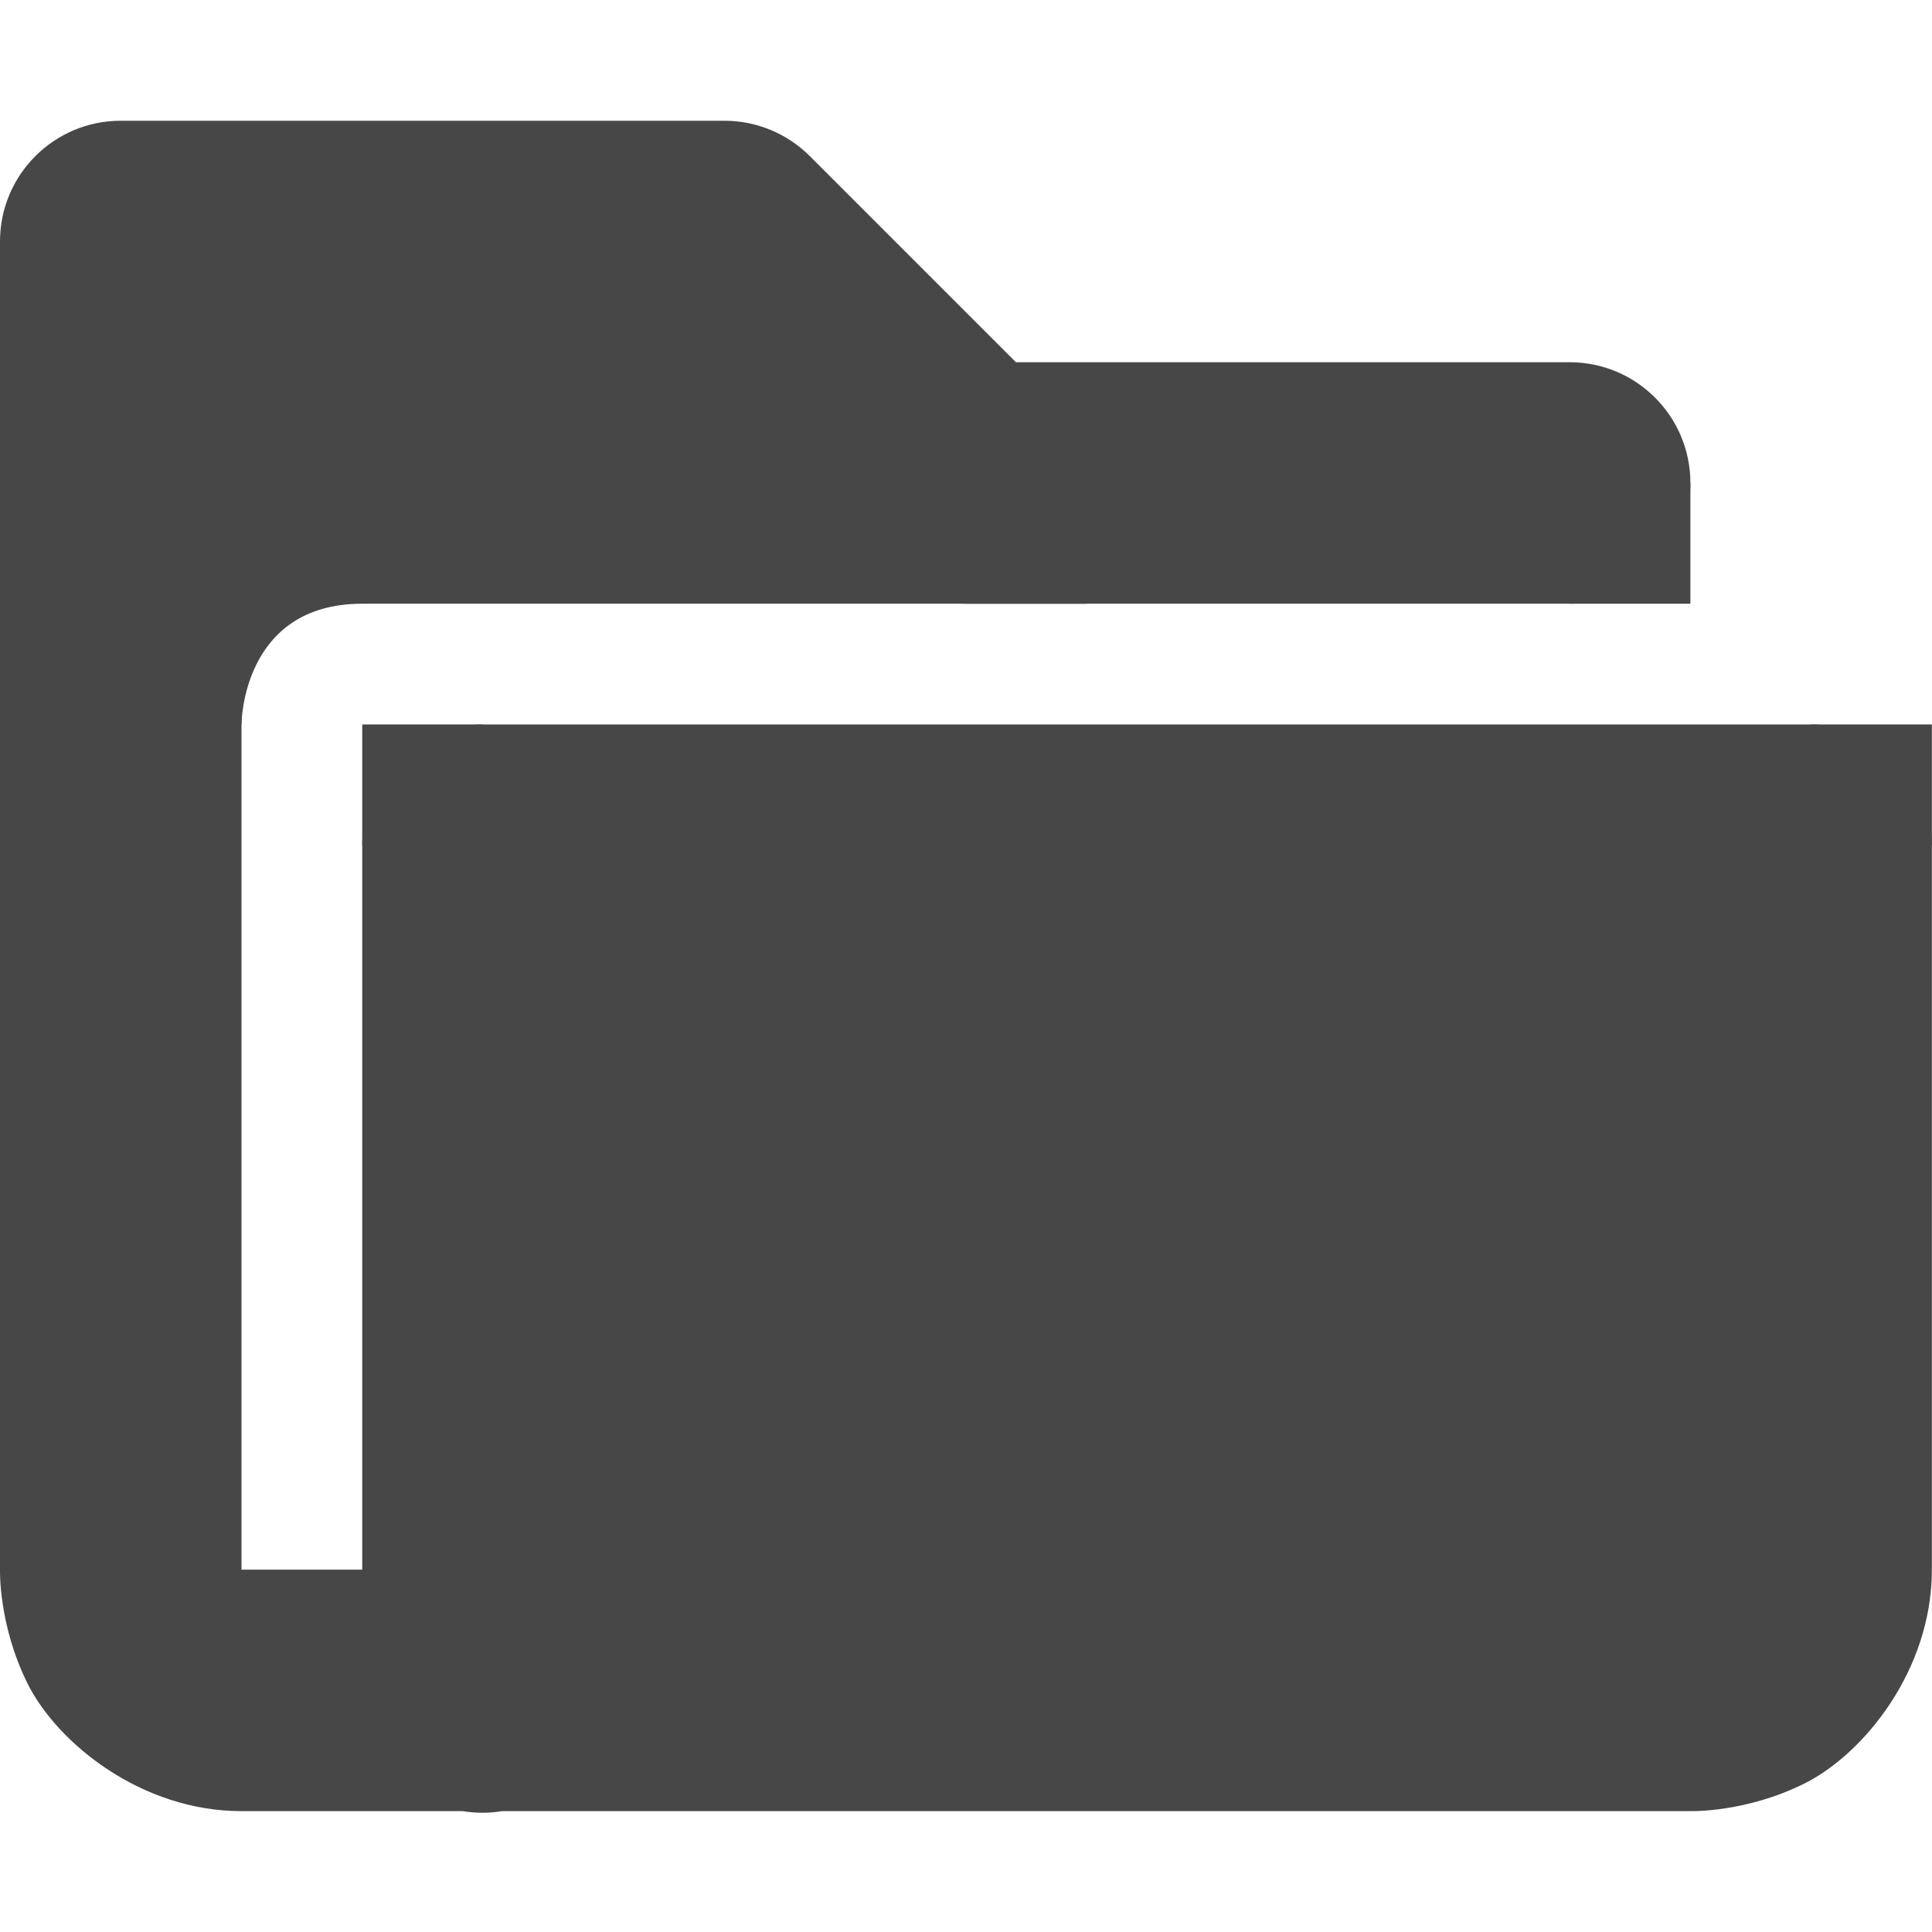
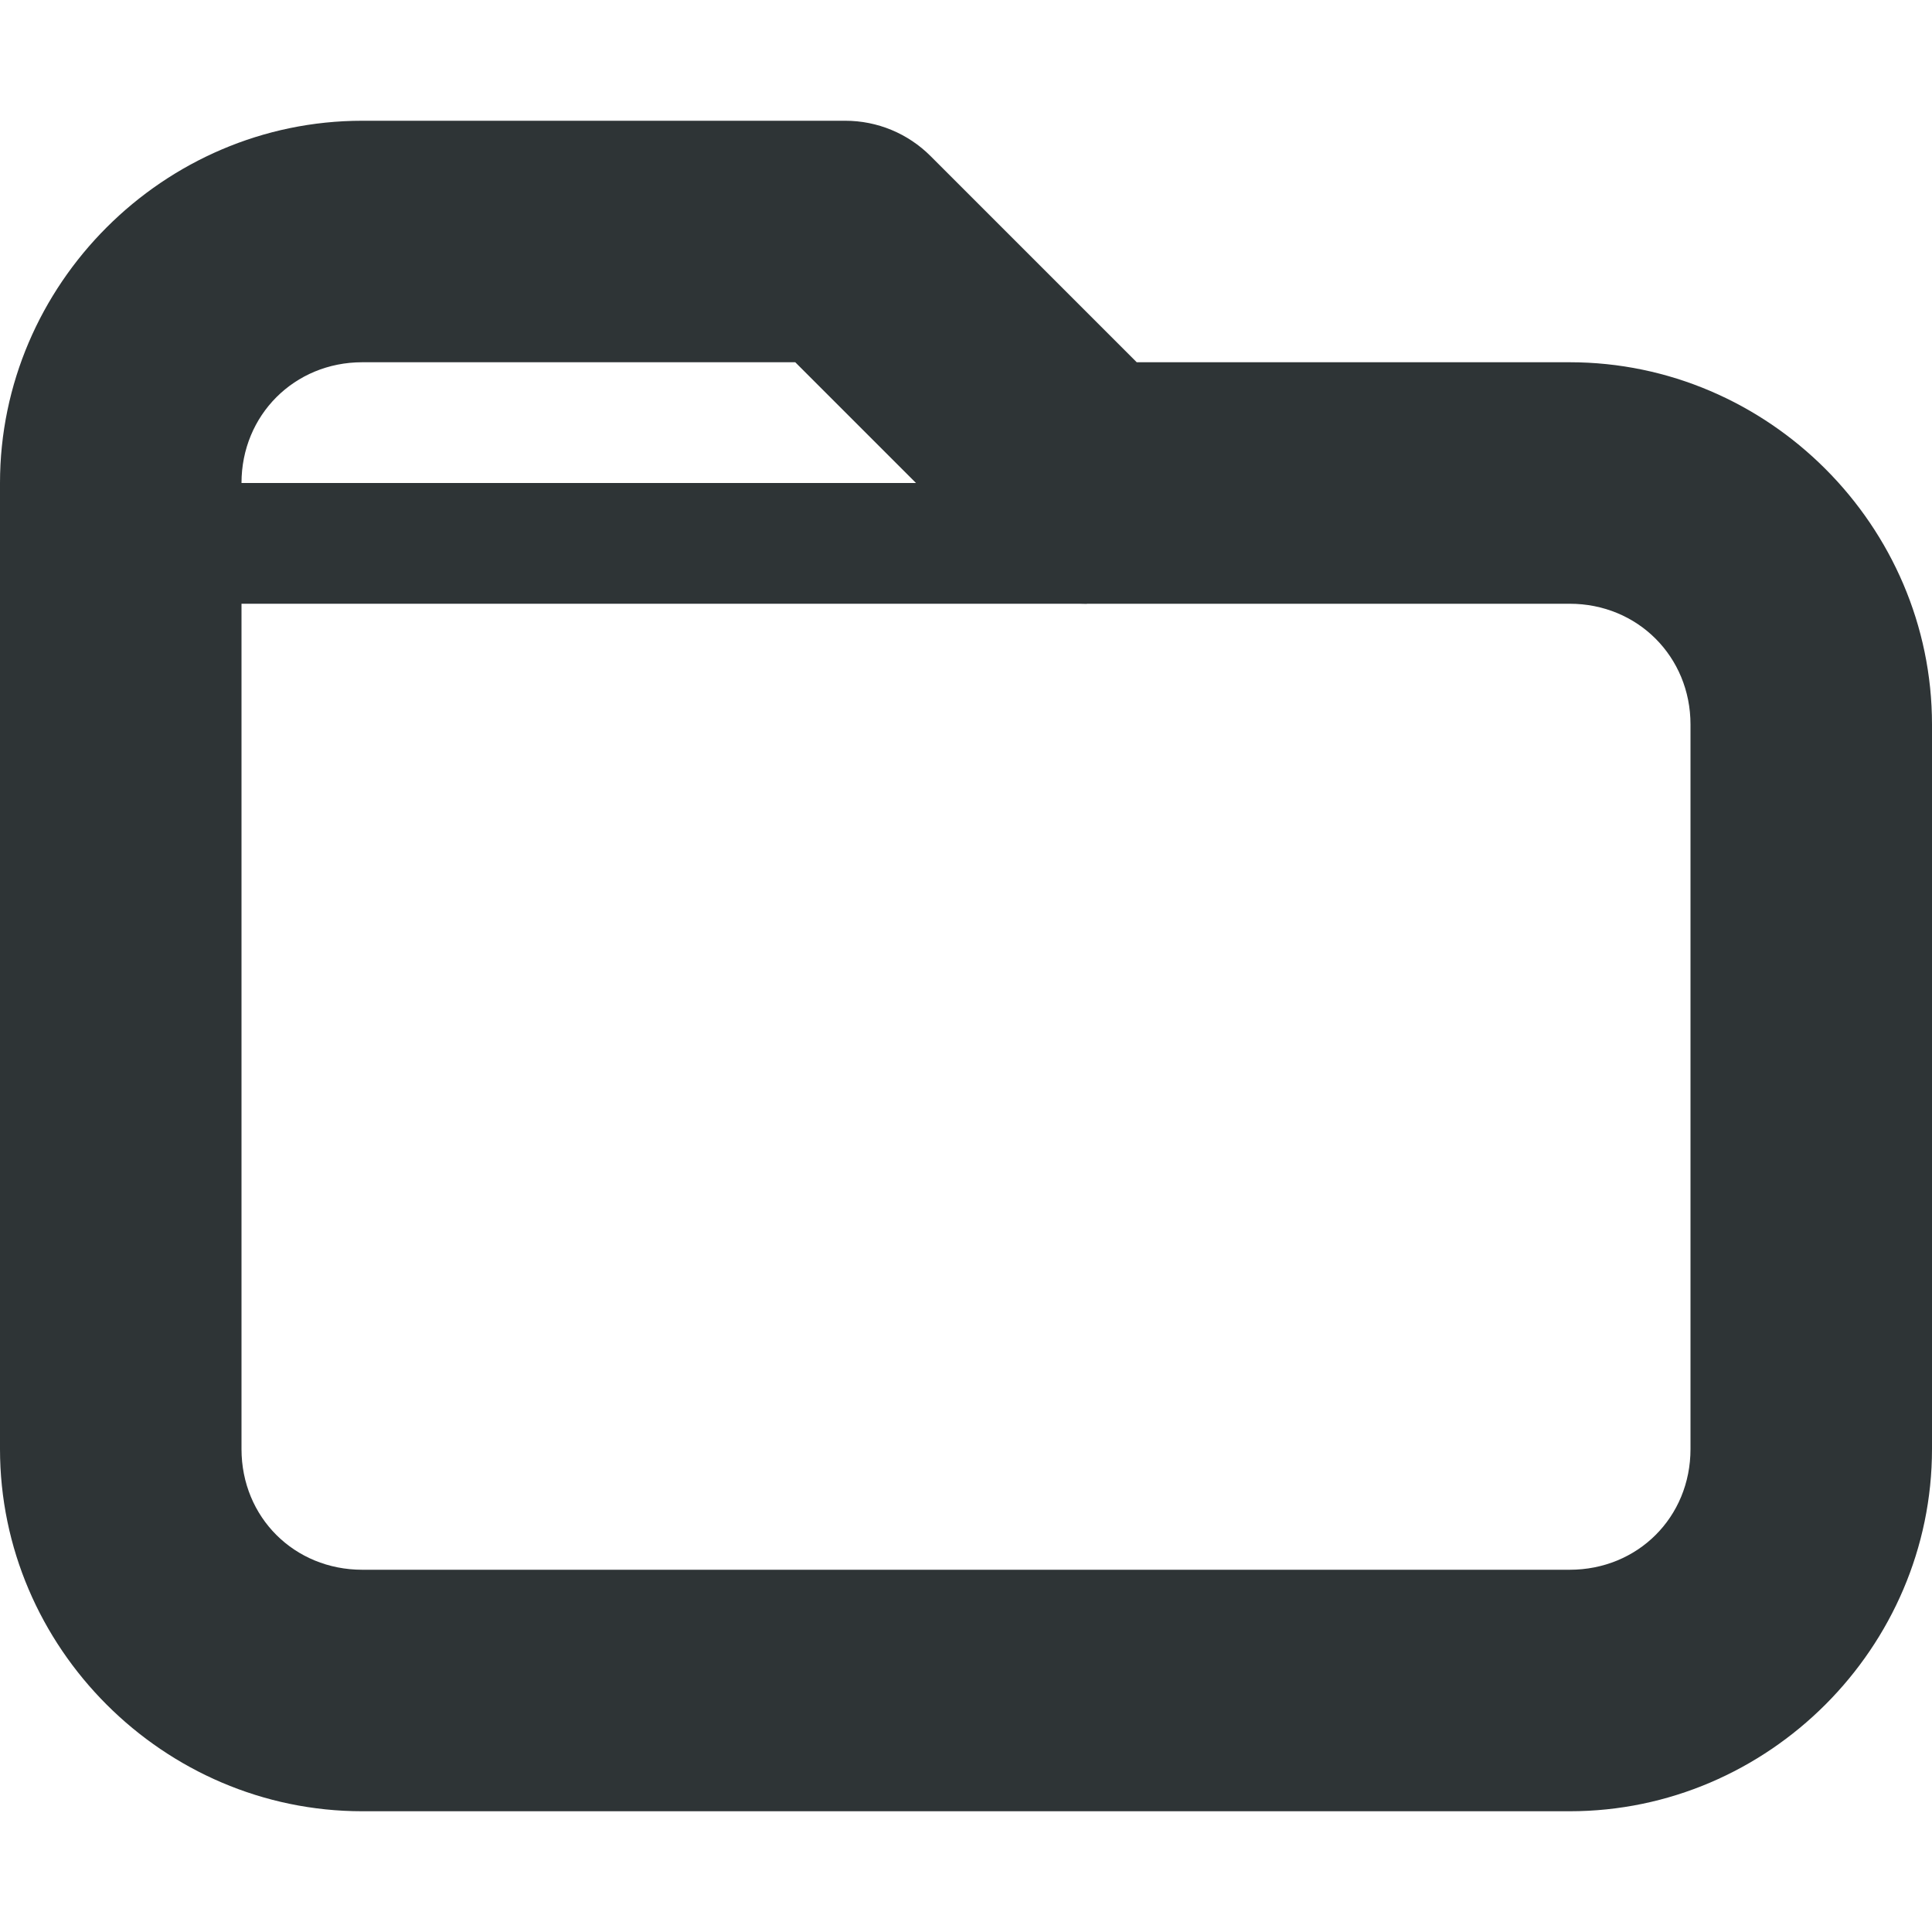
- <svg xmlns="http://www.w3.org/2000/svg" width="16.001" height="16">
-   <g fill="#474747">
-     <path d="M1 1a1 1 0 00-1 1v11s-.014.459.23.947C.476 14.436 1.168 15 2 15h1.832a1 1 0 00.326 0H14s.459.014.947-.23C15.436 14.525 16 13.833 16 13V7a1 1 0 00-1-1H4a1 1 0 00-1 1v6H2V3h3.586l1.707 1.707A1 1 0 008 5h5a1 1 0 100-2H8.414L6.707 1.293A1 1 0 006 1zm4 7h9v5H5z" style="line-height:normal;font-variant-ligatures:normal;font-variant-position:normal;font-variant-caps:normal;font-variant-numeric:normal;font-variant-alternates:normal;font-feature-settings:normal;text-indent:0;text-align:start;text-decoration-line:none;text-decoration-style:solid;text-decoration-color:#000;text-transform:none;text-orientation:mixed;shape-padding:0;isolation:auto;mix-blend-mode:normal" color="#000" font-weight="400" font-family="sans-serif" overflow="visible" fill-rule="evenodd" />
-     <path d="M1 6h1s0-1 1-1h6L6 2H1z" fill-rule="evenodd" />
-     <path d="M4 7h11v7H4zm9-3h1v1h-1zm2 2h1v1h-1zM3 6h1v1H3z" />
+ <svg xmlns="http://www.w3.org/2000/svg" height="16px" viewBox="0 0 16 16" width="16px">
+   <g fill="#2e3436">
+     <path d="m 1 4 v 1 h 8 v -1 z m 0 0" />
+     <path d="m 3 1 c -1.645 0 -3 1.355 -3 3 v 8 c 0 1.645 1.355 3 3 3 h 10 c 1.645 0 3 -1.355 3 -3 v -6 c 0 -1.645 -1.355 -3 -3 -3 h -3.586 l -1.707 -1.707 c -0.188 -0.188 -0.441 -0.293 -0.707 -0.293 z m 0 2 h 3.586 l 1.707 1.707 c 0.188 0.188 0.441 0.293 0.707 0.293 h 4 c 0.562 0 1 0.438 1 1 v 6 c 0 0.566 -0.438 1 -1 1 h -10 c -0.562 0 -1 -0.434 -1 -1 v -8 c 0 -0.562 0.438 -1 1 -1 z m 0 0" />
  </g>
</svg>
